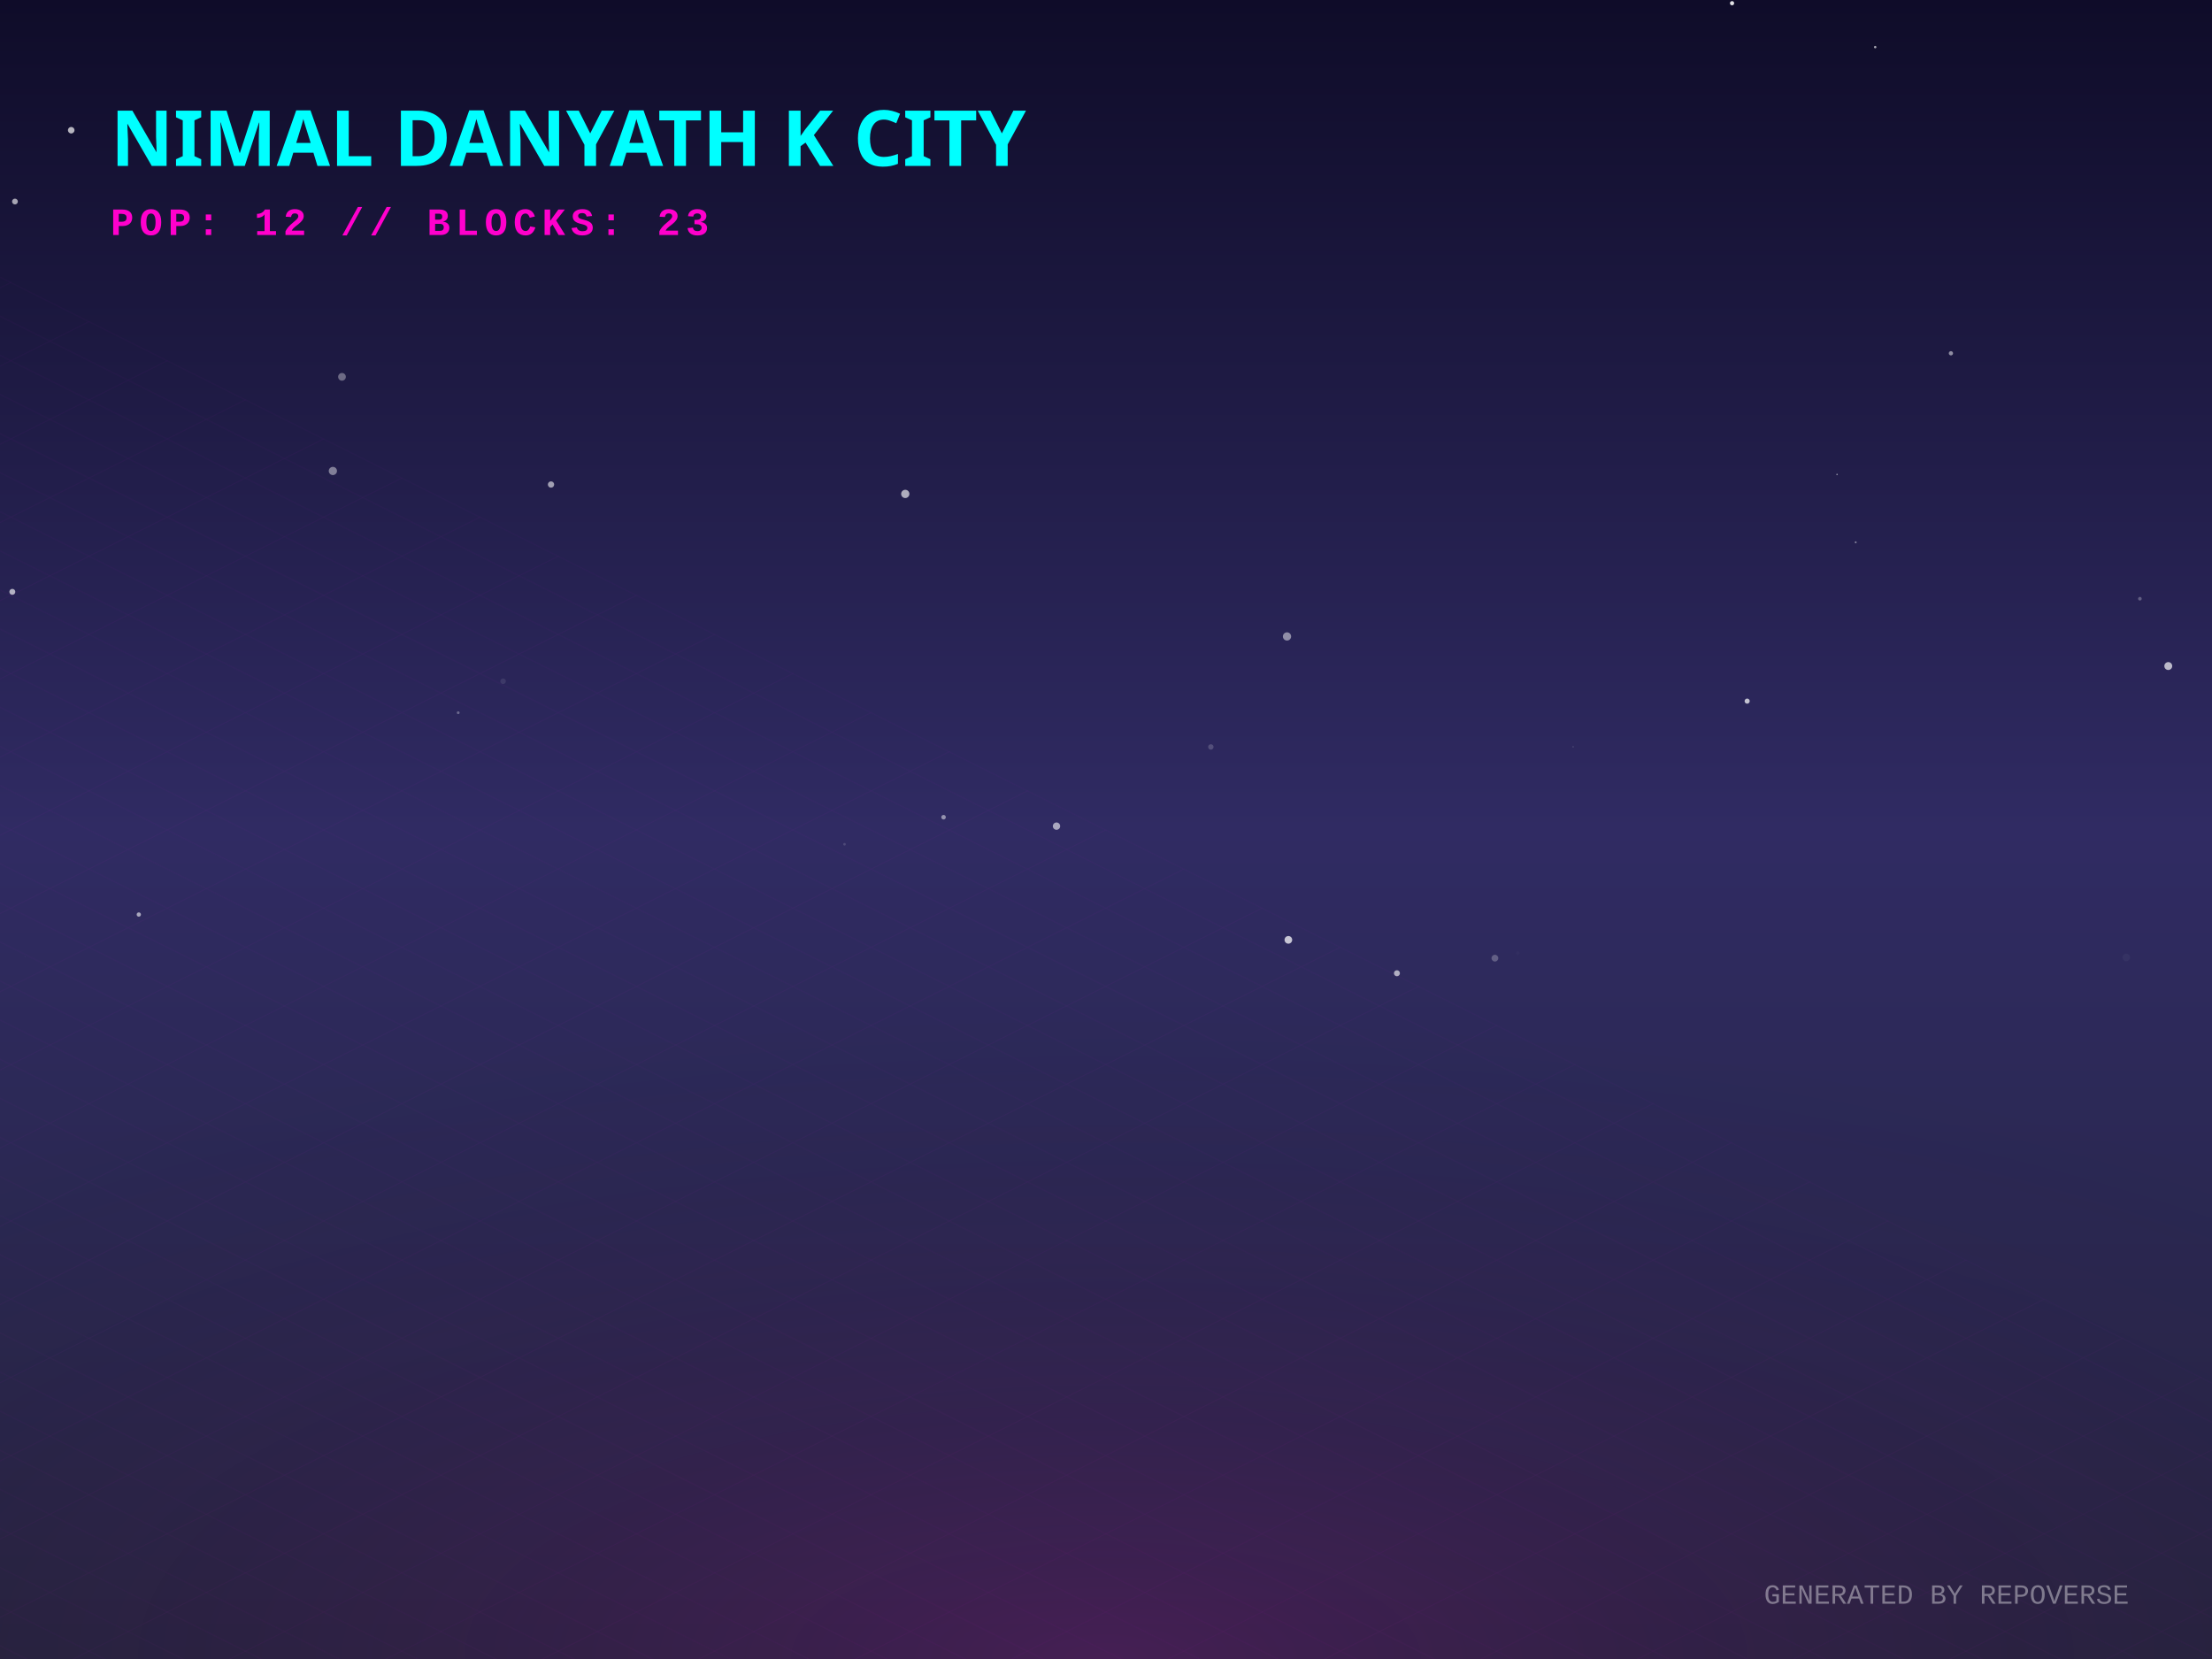
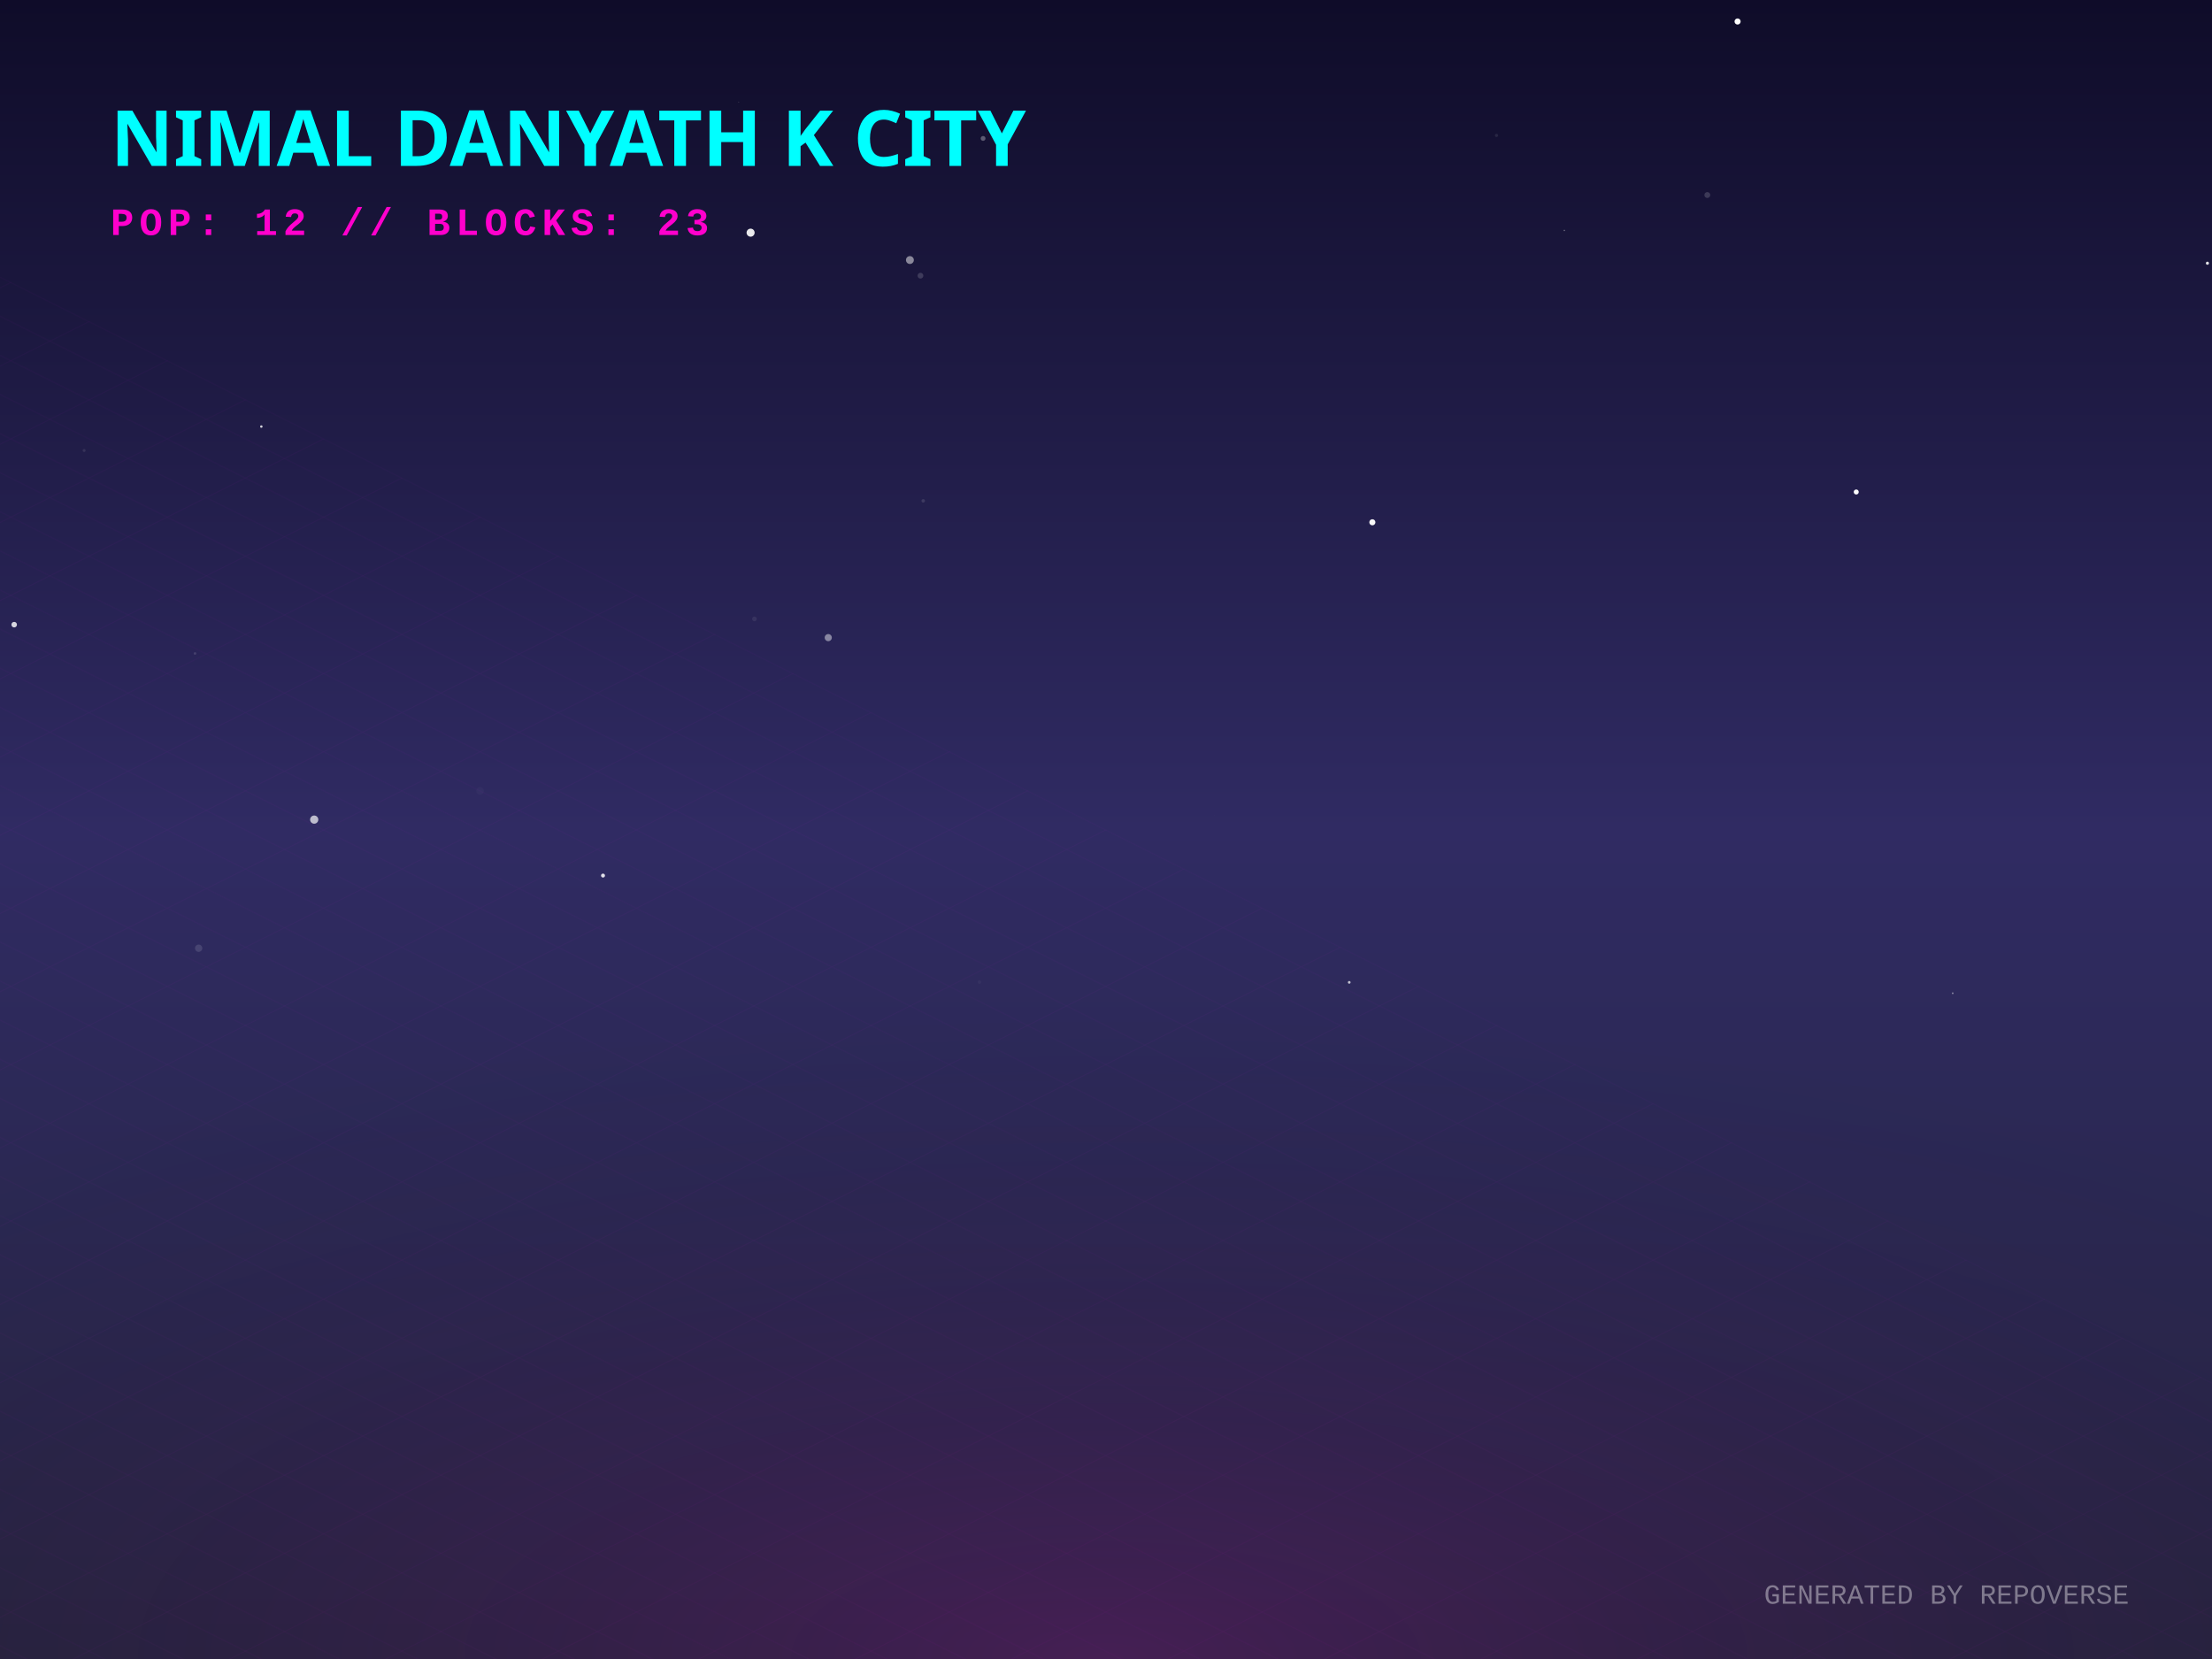
<svg xmlns="http://www.w3.org/2000/svg" width="800" height="600" viewBox="0 0 800 600">
  <defs>
    <linearGradient id="skyGradient" x1="0%" y1="0%" x2="0%" y2="100%">
      <stop offset="0%" stop-color="#0f0c29" />
      <stop offset="50%" stop-color="#302b63" />
      <stop offset="100%" stop-color="#24243e" />
    </linearGradient>
    <pattern id="gridPattern" width="40" height="20" patternUnits="userSpaceOnUse" patternTransform="rotate(0)">
      <path d="M 40 0 L 0 0 0 20" fill="none" stroke="magenta" stroke-width="0.5" opacity="0.2" />
    </pattern>
    <radialGradient id="floorGlow" cx="50%" cy="100%" r="80%">
      <stop offset="0%" stop-color="#ff00cc" stop-opacity="0.15" />
      <stop offset="100%" stop-color="transparent" />
    </radialGradient>
    <linearGradient id="gradLeft-happy" x1="0%" y1="0%" x2="100%" y2="100%">
      <stop offset="0%" stop-color="#FFD700" stop-opacity="0.8" />
      <stop offset="100%" stop-color="#050510" stop-opacity="0.9" />
    </linearGradient>
    <linearGradient id="gradRight-happy" x1="0%" y1="0%" x2="0%" y2="100%">
      <stop offset="0%" stop-color="#FFD700" stop-opacity="0.6" />
      <stop offset="100%" stop-color="#0b0b1a" stop-opacity="0.8" />
    </linearGradient>
    <linearGradient id="gradLeft-focused" x1="0%" y1="0%" x2="100%" y2="100%">
      <stop offset="0%" stop-color="#00FF94" stop-opacity="0.8" />
      <stop offset="100%" stop-color="#050510" stop-opacity="0.9" />
    </linearGradient>
    <linearGradient id="gradRight-focused" x1="0%" y1="0%" x2="0%" y2="100%">
      <stop offset="0%" stop-color="#00FF94" stop-opacity="0.6" />
      <stop offset="100%" stop-color="#0b0b1a" stop-opacity="0.8" />
    </linearGradient>
    <linearGradient id="gradLeft-calm" x1="0%" y1="0%" x2="100%" y2="100%">
      <stop offset="0%" stop-color="#00C2FF" stop-opacity="0.8" />
      <stop offset="100%" stop-color="#050510" stop-opacity="0.9" />
    </linearGradient>
    <linearGradient id="gradRight-calm" x1="0%" y1="0%" x2="0%" y2="100%">
      <stop offset="0%" stop-color="#00C2FF" stop-opacity="0.6" />
      <stop offset="100%" stop-color="#0b0b1a" stop-opacity="0.8" />
    </linearGradient>
    <linearGradient id="gradLeft-stressed" x1="0%" y1="0%" x2="100%" y2="100%">
      <stop offset="0%" stop-color="#FF2A6D" stop-opacity="0.8" />
      <stop offset="100%" stop-color="#050510" stop-opacity="0.9" />
    </linearGradient>
    <linearGradient id="gradRight-stressed" x1="0%" y1="0%" x2="0%" y2="100%">
      <stop offset="0%" stop-color="#FF2A6D" stop-opacity="0.6" />
      <stop offset="100%" stop-color="#0b0b1a" stop-opacity="0.8" />
    </linearGradient>
    <linearGradient id="gradLeft-energetic" x1="0%" y1="0%" x2="100%" y2="100%">
      <stop offset="0%" stop-color="#D300C5" stop-opacity="0.8" />
      <stop offset="100%" stop-color="#050510" stop-opacity="0.9" />
    </linearGradient>
    <linearGradient id="gradRight-energetic" x1="0%" y1="0%" x2="0%" y2="100%">
      <stop offset="0%" stop-color="#D300C5" stop-opacity="0.6" />
      <stop offset="100%" stop-color="#0b0b1a" stop-opacity="0.8" />
    </linearGradient>
  </defs>
  <rect width="100%" height="100%" fill="url(#skyGradient)" />
-   <circle cx="327.404" cy="178.633" r="1.495" fill="white" opacity="0.636" />
-   <circle cx="671.139" cy="196.13" r="0.343" fill="white" opacity="0.444" />
-   <circle cx="120.388" cy="170.332" r="1.487" fill="white" opacity="0.433" />
-   <circle cx="305.42" cy="305.328" r="0.467" fill="white" opacity="0.144" />
-   <circle cx="505.22" cy="351.987" r="1.083" fill="white" opacity="0.622" />
-   <circle cx="465.955" cy="339.909" r="1.385" fill="white" opacity="0.731" />
-   <circle cx="784.189" cy="240.882" r="1.429" fill="white" opacity="0.683" />
-   <circle cx="631.885" cy="253.572" r="0.925" fill="white" opacity="0.718" />
-   <circle cx="773.925" cy="216.536" r="0.658" fill="white" opacity="0.272" />
-   <circle cx="548.969" cy="344.72" r="0.612" fill="white" opacity="0.022" />
-   <circle cx="4.457" cy="214.049" r="1.078" fill="white" opacity="0.646" />
-   <circle cx="341.251" cy="295.556" r="0.822" fill="white" opacity="0.489" />
-   <circle cx="465.465" cy="230.182" r="1.489" fill="white" opacity="0.481" />
-   <circle cx="165.718" cy="257.765" r="0.508" fill="white" opacity="0.308" />
-   <circle cx="540.652" cy="346.529" r="1.225" fill="white" opacity="0.248" />
-   <circle cx="5.409" cy="72.886" r="1.045" fill="white" opacity="0.618" />
-   <circle cx="437.923" cy="270.144" r="0.978" fill="white" opacity="0.18" />
-   <circle cx="199.282" cy="175.235" r="1.142" fill="white" opacity="0.578" />
-   <circle cx="25.756" cy="47.092" r="1.182" fill="white" opacity="0.688" />
-   <circle cx="678.196" cy="17.041" r="0.435" fill="white" opacity="0.636" />
-   <circle cx="664.397" cy="171.595" r="0.282" fill="white" opacity="0.495" />
-   <circle cx="705.577" cy="127.768" r="0.771" fill="white" opacity="0.505" />
-   <circle cx="626.421" cy="1.164" r="0.764" fill="white" opacity="0.873" />
-   <circle cx="50.2" cy="330.755" r="0.778" fill="white" opacity="0.59" />
-   <circle cx="181.944" cy="246.377" r="1.006" fill="white" opacity="0.091" />
-   <circle cx="123.684" cy="136.289" r="1.397" fill="white" opacity="0.351" />
-   <circle cx="768.99" cy="346.282" r="1.364" fill="white" opacity="0.039" />
-   <circle cx="9.095" cy="345.944" r="0.068" fill="white" opacity="0.384" />
-   <circle cx="568.951" cy="270.092" r="0.148" fill="white" opacity="0.519" />
-   <circle cx="382.1" cy="298.782" r="1.326" fill="white" opacity="0.586" />
+   <circle cx="112.573" cy="246.17" r="0.215" fill="white" opacity="0.013" />
+   <circle cx="271.466" cy="84.15" r="1.457" fill="white" opacity="0.906" />
+   <circle cx="267.174" cy="36.88" r="0.109" fill="white" opacity="0.47" />
+   <circle cx="70.526" cy="236.337" r="0.472" fill="white" opacity="0.132" />
+   <circle cx="339.376" cy="43.049" r="0.188" fill="white" opacity="0.712" />
+   <circle cx="5.13" cy="225.916" r="1.003" fill="white" opacity="0.812" />
+   <circle cx="30.426" cy="162.923" r="0.533" fill="white" opacity="0.097" />
+   <circle cx="798.343" cy="95.195" r="0.563" fill="white" opacity="0.873" />
+   <circle cx="732.85" cy="159.371" r="0.039" fill="white" opacity="0.169" />
+   <circle cx="541.231" cy="48.977" r="0.588" fill="white" opacity="0.089" />
+   <circle cx="487.965" cy="355.282" r="0.491" fill="white" opacity="0.715" />
+   <circle cx="355.543" cy="50.065" r="0.874" fill="white" opacity="0.31" />
+   <circle cx="94.519" cy="154.273" r="0.442" fill="white" opacity="0.807" />
+   <circle cx="173.611" cy="286.019" r="1.382" fill="white" opacity="0.025" />
+   <circle cx="299.55" cy="230.607" r="1.291" fill="white" opacity="0.449" />
+   <circle cx="706.228" cy="359.219" r="0.31" fill="white" opacity="0.436" />
+   <circle cx="71.845" cy="342.939" r="1.321" fill="white" opacity="0.123" />
+   <circle cx="354.233" cy="355.178" r="0.616" fill="white" opacity="0.038" />
+   <circle cx="628.421" cy="7.774" r="1.106" fill="white" opacity="0.994" />
+   <circle cx="113.635" cy="296.423" r="1.483" fill="white" opacity="0.683" />
+   <circle cx="272.861" cy="223.834" r="0.842" fill="white" opacity="0.072" />
+   <circle cx="332.896" cy="99.708" r="1.044" fill="white" opacity="0.159" />
+   <circle cx="671.332" cy="177.937" r="0.909" fill="white" opacity="0.987" />
+   <circle cx="617.475" cy="70.531" r="1.065" fill="white" opacity="0.161" />
+   <circle cx="329.077" cy="94.045" r="1.426" fill="white" opacity="0.487" />
+   <circle cx="565.77" cy="83.344" r="0.256" fill="white" opacity="0.386" />
+   <circle cx="218.085" cy="316.659" r="0.714" fill="white" opacity="0.859" />
+   <circle cx="496.333" cy="188.893" r="1.104" fill="white" opacity="0.968" />
+   <circle cx="333.901" cy="181.134" r="0.631" fill="white" opacity="0.118" />
+   <circle cx="439.125" cy="294.861" r="0.04" fill="white" opacity="0.282" />
  <g transform="translate(0, 300) scale(1, 0.5)">
    <rect x="-800" y="0" width="2400" height="1200" fill="url(#gridPattern)" opacity="0.3" transform="rotate(45, 400, 0)" />
  </g>
  <rect x="0" y="300" width="800" height="300" fill="url(#floorGlow)" />
  <g transform="translate(40, 60)">
    <text fill="cyan" font-family="Verdana, sans-serif" font-size="28" font-weight="900" style="text-shadow: 0 0 10px cyan;">NIMAL DANYATH K CITY</text>
    <text y="25" fill="#ff00cc" font-family="Courier New, monospace" font-size="14" font-weight="bold" letter-spacing="2">POP: 12 // BLOCKS: 23</text>
  </g>
  <g transform="translate(0, 50)">
    <a href="https://github.com/nimaldanyathk/repo-verse" target="_blank">
      <g class="building" opacity="0">
        <animate attributeName="opacity" values="0;1" dur="0.8s" begin="0s" fill="freeze" />
-         <ellipse cx="400" cy="291.453" rx="18.36" ry="9.792" fill="black" opacity="0.4" blur="2" />
-         <path d="M 387.76 255.133 l 0 36.32 l 12.24 6.12 l 0 -36.32 z" fill="url(#gradLeft-focused)" stroke="none" />
-         <path d="M 412.24 255.133 l 0 36.32 l -12.24 6.12 l 0 -36.32 z" fill="url(#gradRight-focused)" stroke="none" />
-         <path d="M 400 249.013 l 12.24 6.12 l -12.24 6.12 l -12.24 -6.12 z" fill="#E0FFF1" fill-opacity="0.9" stroke="none" />
-         <path d="M 387.76 255.133 l 0 36.32 l 12.24 6.12 l 0 -36.32 z" fill="none" stroke="#00FF94" stroke-width="0.5" opacity="0.5" />
-         <path d="M 412.24 255.133 l 0 36.32 l -12.24 6.12 l 0 -36.32 z" fill="none" stroke="#00FF94" stroke-width="0.5" opacity="0.5" />
+         <ellipse cx="400" cy="291.573" rx="18.72" ry="9.984" fill="black" opacity="0.4" blur="2" />
+         <path d="M 387.52 254.933 l 0 36.64 l 12.48 6.24 l 0 -36.64 z" fill="url(#gradLeft-focused)" stroke="none" />
+         <path d="M 412.48 254.933 l 0 36.64 l -12.48 6.24 l 0 -36.64 z" fill="url(#gradRight-focused)" stroke="none" />
+         <path d="M 400 248.693 l 12.48 6.24 l -12.48 6.24 l -12.48 -6.24 z" fill="#E0FFF1" fill-opacity="0.9" stroke="none" />
+         <path d="M 387.52 254.933 l 0 36.64 l 12.48 6.24 l 0 -36.64 z" fill="none" stroke="#00FF94" stroke-width="0.5" opacity="0.5" />
+         <path d="M 412.48 254.933 l 0 36.64 l -12.48 6.24 l 0 -36.64 z" fill="none" stroke="#00FF94" stroke-width="0.5" opacity="0.5" />
      </g>
    </a>
    <a href="https://github.com/nimaldanyathk/Semicolon-Embedded-C-Project" target="_blank">
      <g class="building" opacity="0">
        <animate attributeName="opacity" values="0;1" dur="0.8s" begin="0.05s" fill="freeze" />
        <ellipse cx="424" cy="302.913" rx="16.74" ry="8.928" fill="black" opacity="0.4" blur="2" />
        <path d="M 412.84 268.033 l 0 34.88 l 11.16 5.58 l 0 -34.88 z" fill="url(#gradLeft-focused)" stroke="none" />
        <path d="M 435.16 268.033 l 0 34.88 l -11.16 5.58 l 0 -34.88 z" fill="url(#gradRight-focused)" stroke="none" />
        <path d="M 424 262.453 l 11.16 5.58 l -11.16 5.58 l -11.16 -5.58 z" fill="#E0FFF1" fill-opacity="0.9" stroke="none" />
        <path d="M 412.84 268.033 l 0 34.88 l 11.16 5.58 l 0 -34.88 z" fill="none" stroke="#00FF94" stroke-width="0.5" opacity="0.5" />
        <path d="M 435.16 268.033 l 0 34.88 l -11.16 5.58 l 0 -34.88 z" fill="none" stroke="#00FF94" stroke-width="0.5" opacity="0.5" />
      </g>
    </a>
    <a href="https://github.com/nimaldanyathk/Discrete_Mathematics_Algorithms" target="_blank">
      <g class="building" opacity="0">
        <animate attributeName="opacity" values="0;1" dur="0.8s" begin="0.1s" fill="freeze" />
        <ellipse cx="376" cy="301.136" rx="11.408" ry="6.084" fill="black" opacity="0.4" blur="2" />
        <path d="M 368.395 281.136 l 0 20 l 7.605 3.803 l 0 -20 z" fill="url(#gradLeft-calm)" stroke="none" />
        <path d="M 383.605 281.136 l 0 20 l -7.605 3.803 l 0 -20 z" fill="url(#gradRight-calm)" stroke="none" />
        <path d="M 376 277.333 l 7.605 3.803 l -7.605 3.803 l -7.605 -3.803 z" fill="#D1F4FF" fill-opacity="0.9" stroke="none" />
        <path d="M 368.395 281.136 l 0 20 l 7.605 3.803 l 0 -20 z" fill="none" stroke="#00C2FF" stroke-width="0.5" opacity="0.5" />
        <path d="M 383.605 281.136 l 0 20 l -7.605 3.803 l 0 -20 z" fill="none" stroke="#00C2FF" stroke-width="0.5" opacity="0.5" />
      </g>
    </a>
    <a href="https://github.com/nimaldanyathk/sparkd" target="_blank">
      <g class="building" opacity="0">
        <animate attributeName="opacity" values="0;1" dur="0.8s" begin="0.15s" fill="freeze" />
        <ellipse cx="448" cy="316.833" rx="22.5" ry="12" fill="black" opacity="0.4" blur="2" />
        <path d="M 433 254.893 l 0 61.94 l 15 7.5 l 0 -61.94 z" fill="url(#gradLeft-calm)" stroke="none" />
        <path d="M 463 254.893 l 0 61.94 l -15 7.5 l 0 -61.94 z" fill="url(#gradRight-calm)" stroke="none" />
        <path d="M 448 247.393 l 15 7.5 l -15 7.5 l -15 -7.5 z" fill="#D1F4FF" fill-opacity="0.9" stroke="none" />
        <path d="M 433 254.893 l 0 61.94 l 15 7.5 l 0 -61.94 z" fill="none" stroke="#00C2FF" stroke-width="0.5" opacity="0.5" />
        <path d="M 463 254.893 l 0 61.94 l -15 7.5 l 0 -61.94 z" fill="none" stroke="#00C2FF" stroke-width="0.5" opacity="0.5" />
        <path d="M 452 301.333 l 7 4" stroke="#D1F4FF" stroke-width="2" stroke-opacity="0.6" />
        <path d="M 437 303.333 l 7 -4" stroke="#D1F4FF" stroke-width="2" stroke-opacity="0.4" />
        <path d="M 452 291.333 l 7 4" stroke="#D1F4FF" stroke-width="2" stroke-opacity="0.6" />
        <path d="M 437 293.333 l 7 -4" stroke="#D1F4FF" stroke-width="2" stroke-opacity="0.4" />
        <path d="M 452 281.333 l 7 4" stroke="#D1F4FF" stroke-width="2" stroke-opacity="0.6" />
+         <path d="M 437 283.333 l 7 -4" stroke="#D1F4FF" stroke-width="2" stroke-opacity="0.4" />
        <path d="M 452 271.333 l 7 4" stroke="#D1F4FF" stroke-width="2" stroke-opacity="0.6" />
        <path d="M 437 273.333 l 7 -4" stroke="#D1F4FF" stroke-width="2" stroke-opacity="0.4" />
+         <path d="M 452 261.333 l 7 4" stroke="#D1F4FF" stroke-width="2" stroke-opacity="0.6" />
+         <path d="M 437 263.333 l 7 -4" stroke="#D1F4FF" stroke-width="2" stroke-opacity="0.4" />
      </g>
    </a>
    <a href="https://github.com/nimaldanyathk/Linear_Algebra_Matlab" target="_blank">
      <g class="building" opacity="0">
        <animate attributeName="opacity" values="0;1" dur="0.8s" begin="0.2s" fill="freeze" />
        <ellipse cx="400" cy="316.833" rx="22.5" ry="12" fill="black" opacity="0.4" blur="2" />
        <path d="M 385 150.113 l 0 166.72 l 15 7.5 l 0 -166.72 z" fill="url(#gradLeft-stressed)" stroke="none" />
        <path d="M 415 150.113 l 0 166.72 l -15 7.5 l 0 -166.72 z" fill="url(#gradRight-stressed)" stroke="none" />
        <path d="M 400 142.613 l 15 7.5 l -15 7.5 l -15 -7.5 z" fill="#FFD1E0" fill-opacity="0.9" stroke="none" />
        <path d="M 385 150.113 l 0 166.72 l 15 7.5 l 0 -166.72 z" fill="none" stroke="#FF2A6D" stroke-width="0.5" opacity="0.5" />
        <path d="M 415 150.113 l 0 166.72 l -15 7.5 l 0 -166.72 z" fill="none" stroke="#FF2A6D" stroke-width="0.5" opacity="0.5" />
-         <path d="M 404 301.333 l 7 4" stroke="#FFD1E0" stroke-width="2" stroke-opacity="0.6" />
-         <path d="M 389 303.333 l 7 -4" stroke="#FFD1E0" stroke-width="2" stroke-opacity="0.4" />
        <path d="M 404 291.333 l 7 4" stroke="#FFD1E0" stroke-width="2" stroke-opacity="0.6" />
-         <path d="M 389 293.333 l 7 -4" stroke="#FFD1E0" stroke-width="2" stroke-opacity="0.4" />
-         <path d="M 404 281.333 l 7 4" stroke="#FFD1E0" stroke-width="2" stroke-opacity="0.6" />
+         <path d="M 389 283.333 l 7 -4" stroke="#FFD1E0" stroke-width="2" stroke-opacity="0.4" />
+         <path d="M 404 271.333 l 7 4" stroke="#FFD1E0" stroke-width="2" stroke-opacity="0.6" />
        <path d="M 389 273.333 l 7 -4" stroke="#FFD1E0" stroke-width="2" stroke-opacity="0.4" />
        <path d="M 404 261.333 l 7 4" stroke="#FFD1E0" stroke-width="2" stroke-opacity="0.6" />
        <path d="M 389 263.333 l 7 -4" stroke="#FFD1E0" stroke-width="2" stroke-opacity="0.4" />
        <path d="M 404 251.333 l 7 4" stroke="#FFD1E0" stroke-width="2" stroke-opacity="0.6" />
-         <path d="M 389 253.333 l 7 -4" stroke="#FFD1E0" stroke-width="2" stroke-opacity="0.4" />
        <path d="M 404 241.333 l 7 4" stroke="#FFD1E0" stroke-width="2" stroke-opacity="0.6" />
        <path d="M 389 243.333 l 7 -4" stroke="#FFD1E0" stroke-width="2" stroke-opacity="0.4" />
-         <path d="M 404 231.333 l 7 4" stroke="#FFD1E0" stroke-width="2" stroke-opacity="0.6" />
        <path d="M 389 233.333 l 7 -4" stroke="#FFD1E0" stroke-width="2" stroke-opacity="0.4" />
+         <path d="M 404 221.333 l 7 4" stroke="#FFD1E0" stroke-width="2" stroke-opacity="0.6" />
+         <path d="M 389 223.333 l 7 -4" stroke="#FFD1E0" stroke-width="2" stroke-opacity="0.4" />
        <path d="M 404 211.333 l 7 4" stroke="#FFD1E0" stroke-width="2" stroke-opacity="0.6" />
        <path d="M 389 213.333 l 7 -4" stroke="#FFD1E0" stroke-width="2" stroke-opacity="0.4" />
        <path d="M 404 201.333 l 7 4" stroke="#FFD1E0" stroke-width="2" stroke-opacity="0.6" />
        <path d="M 389 203.333 l 7 -4" stroke="#FFD1E0" stroke-width="2" stroke-opacity="0.4" />
-         <path d="M 404 191.333 l 7 4" stroke="#FFD1E0" stroke-width="2" stroke-opacity="0.6" />
        <path d="M 389 193.333 l 7 -4" stroke="#FFD1E0" stroke-width="2" stroke-opacity="0.4" />
-         <path d="M 389 183.333 l 7 -4" stroke="#FFD1E0" stroke-width="2" stroke-opacity="0.4" />
+         <path d="M 404 181.333 l 7 4" stroke="#FFD1E0" stroke-width="2" stroke-opacity="0.6" />
        <path d="M 404 171.333 l 7 4" stroke="#FFD1E0" stroke-width="2" stroke-opacity="0.6" />
        <path d="M 389 173.333 l 7 -4" stroke="#FFD1E0" stroke-width="2" stroke-opacity="0.4" />
-         <path d="M 404 161.333 l 7 4" stroke="#FFD1E0" stroke-width="2" stroke-opacity="0.6" />
        <path d="M 389 163.333 l 7 -4" stroke="#FFD1E0" stroke-width="2" stroke-opacity="0.4" />
      </g>
    </a>
    <a href="https://github.com/nimaldanyathk/react-bits" target="_blank">
      <g class="building" opacity="0">
        <animate attributeName="opacity" values="0;1" dur="0.8s" begin="0.25s" fill="freeze" />
        <ellipse cx="352" cy="316.833" rx="22.5" ry="12" fill="black" opacity="0.4" blur="2" />
        <path d="M 337 111.833 l 0 205 l 15 7.5 l 0 -205 z" fill="url(#gradLeft-stressed)" stroke="none" />
        <path d="M 367 111.833 l 0 205 l -15 7.5 l 0 -205 z" fill="url(#gradRight-stressed)" stroke="none" />
        <path d="M 352 104.333 l 15 7.5 l -15 7.5 l -15 -7.5 z" fill="#FFD1E0" fill-opacity="0.9" stroke="none" />
        <path d="M 337 111.833 l 0 205 l 15 7.5 l 0 -205 z" fill="none" stroke="#FF2A6D" stroke-width="0.5" opacity="0.5" />
        <path d="M 367 111.833 l 0 205 l -15 7.5 l 0 -205 z" fill="none" stroke="#FF2A6D" stroke-width="0.5" opacity="0.5" />
-         <path d="M 356 301.333 l 7 4" stroke="#FFD1E0" stroke-width="2" stroke-opacity="0.6" />
        <path d="M 341 303.333 l 7 -4" stroke="#FFD1E0" stroke-width="2" stroke-opacity="0.4" />
-         <path d="M 356 291.333 l 7 4" stroke="#FFD1E0" stroke-width="2" stroke-opacity="0.6" />
-         <path d="M 341 293.333 l 7 -4" stroke="#FFD1E0" stroke-width="2" stroke-opacity="0.4" />
        <path d="M 356 281.333 l 7 4" stroke="#FFD1E0" stroke-width="2" stroke-opacity="0.6" />
+         <path d="M 341 283.333 l 7 -4" stroke="#FFD1E0" stroke-width="2" stroke-opacity="0.4" />
        <path d="M 356 271.333 l 7 4" stroke="#FFD1E0" stroke-width="2" stroke-opacity="0.6" />
        <path d="M 341 273.333 l 7 -4" stroke="#FFD1E0" stroke-width="2" stroke-opacity="0.4" />
+         <path d="M 356 261.333 l 7 4" stroke="#FFD1E0" stroke-width="2" stroke-opacity="0.6" />
        <path d="M 341 263.333 l 7 -4" stroke="#FFD1E0" stroke-width="2" stroke-opacity="0.4" />
        <path d="M 356 251.333 l 7 4" stroke="#FFD1E0" stroke-width="2" stroke-opacity="0.6" />
        <path d="M 341 253.333 l 7 -4" stroke="#FFD1E0" stroke-width="2" stroke-opacity="0.4" />
-         <path d="M 356 241.333 l 7 4" stroke="#FFD1E0" stroke-width="2" stroke-opacity="0.6" />
        <path d="M 341 243.333 l 7 -4" stroke="#FFD1E0" stroke-width="2" stroke-opacity="0.4" />
        <path d="M 356 231.333 l 7 4" stroke="#FFD1E0" stroke-width="2" stroke-opacity="0.6" />
        <path d="M 341 233.333 l 7 -4" stroke="#FFD1E0" stroke-width="2" stroke-opacity="0.4" />
        <path d="M 356 221.333 l 7 4" stroke="#FFD1E0" stroke-width="2" stroke-opacity="0.6" />
        <path d="M 341 223.333 l 7 -4" stroke="#FFD1E0" stroke-width="2" stroke-opacity="0.4" />
        <path d="M 356 211.333 l 7 4" stroke="#FFD1E0" stroke-width="2" stroke-opacity="0.6" />
        <path d="M 341 213.333 l 7 -4" stroke="#FFD1E0" stroke-width="2" stroke-opacity="0.4" />
-         <path d="M 356 201.333 l 7 4" stroke="#FFD1E0" stroke-width="2" stroke-opacity="0.6" />
        <path d="M 341 203.333 l 7 -4" stroke="#FFD1E0" stroke-width="2" stroke-opacity="0.4" />
        <path d="M 356 191.333 l 7 4" stroke="#FFD1E0" stroke-width="2" stroke-opacity="0.6" />
        <path d="M 341 193.333 l 7 -4" stroke="#FFD1E0" stroke-width="2" stroke-opacity="0.4" />
        <path d="M 356 181.333 l 7 4" stroke="#FFD1E0" stroke-width="2" stroke-opacity="0.6" />
        <path d="M 341 183.333 l 7 -4" stroke="#FFD1E0" stroke-width="2" stroke-opacity="0.4" />
        <path d="M 356 171.333 l 7 4" stroke="#FFD1E0" stroke-width="2" stroke-opacity="0.6" />
-         <path d="M 341 173.333 l 7 -4" stroke="#FFD1E0" stroke-width="2" stroke-opacity="0.4" />
        <path d="M 341 163.333 l 7 -4" stroke="#FFD1E0" stroke-width="2" stroke-opacity="0.4" />
        <path d="M 341 153.333 l 7 -4" stroke="#FFD1E0" stroke-width="2" stroke-opacity="0.4" />
        <path d="M 356 141.333 l 7 4" stroke="#FFD1E0" stroke-width="2" stroke-opacity="0.6" />
-         <path d="M 341 133.333 l 7 -4" stroke="#FFD1E0" stroke-width="2" stroke-opacity="0.4" />
        <path d="M 356 121.333 l 7 4" stroke="#FFD1E0" stroke-width="2" stroke-opacity="0.6" />
      </g>
    </a>
    <a href="https://github.com/nimaldanyathk/TheInspirationalBoat" target="_blank">
      <g class="building" opacity="0">
        <animate attributeName="opacity" values="0;1" dur="0.8s" begin="0.3s" fill="freeze" />
        <ellipse cx="472" cy="328.833" rx="22.5" ry="12" fill="black" opacity="0.4" blur="2" />
        <path d="M 457 118.833 l 0 210 l 15 7.5 l 0 -210 z" fill="url(#gradLeft-energetic)" stroke="none" />
        <path d="M 487 118.833 l 0 210 l -15 7.5 l 0 -210 z" fill="url(#gradRight-energetic)" stroke="none" />
        <path d="M 472 111.333 l 15 7.5 l -15 7.5 l -15 -7.5 z" fill="#FAD7FA" fill-opacity="0.9" stroke="none" />
        <path d="M 457 118.833 l 0 210 l 15 7.5 l 0 -210 z" fill="none" stroke="#D300C5" stroke-width="0.5" opacity="0.5" />
        <path d="M 487 118.833 l 0 210 l -15 7.5 l 0 -210 z" fill="none" stroke="#D300C5" stroke-width="0.5" opacity="0.5" />
        <path d="M 476 313.333 l 7 4" stroke="#FAD7FA" stroke-width="2" stroke-opacity="0.6" />
+         <path d="M 461 315.333 l 7 -4" stroke="#FAD7FA" stroke-width="2" stroke-opacity="0.4" />
        <path d="M 476 303.333 l 7 4" stroke="#FAD7FA" stroke-width="2" stroke-opacity="0.6" />
        <path d="M 461 305.333 l 7 -4" stroke="#FAD7FA" stroke-width="2" stroke-opacity="0.4" />
        <path d="M 476 293.333 l 7 4" stroke="#FAD7FA" stroke-width="2" stroke-opacity="0.6" />
        <path d="M 476 283.333 l 7 4" stroke="#FAD7FA" stroke-width="2" stroke-opacity="0.6" />
-         <path d="M 461 285.333 l 7 -4" stroke="#FAD7FA" stroke-width="2" stroke-opacity="0.4" />
-         <path d="M 476 273.333 l 7 4" stroke="#FAD7FA" stroke-width="2" stroke-opacity="0.6" />
-         <path d="M 461 275.333 l 7 -4" stroke="#FAD7FA" stroke-width="2" stroke-opacity="0.4" />
        <path d="M 476 263.333 l 7 4" stroke="#FAD7FA" stroke-width="2" stroke-opacity="0.6" />
        <path d="M 461 265.333 l 7 -4" stroke="#FAD7FA" stroke-width="2" stroke-opacity="0.4" />
-         <path d="M 461 255.333 l 7 -4" stroke="#FAD7FA" stroke-width="2" stroke-opacity="0.4" />
-         <path d="M 461 245.333 l 7 -4" stroke="#FAD7FA" stroke-width="2" stroke-opacity="0.4" />
-         <path d="M 461 235.333 l 7 -4" stroke="#FAD7FA" stroke-width="2" stroke-opacity="0.4" />
-         <path d="M 476 223.333 l 7 4" stroke="#FAD7FA" stroke-width="2" stroke-opacity="0.6" />
-         <path d="M 461 225.333 l 7 -4" stroke="#FAD7FA" stroke-width="2" stroke-opacity="0.4" />
+         <path d="M 476 253.333 l 7 4" stroke="#FAD7FA" stroke-width="2" stroke-opacity="0.6" />
+         <path d="M 476 243.333 l 7 4" stroke="#FAD7FA" stroke-width="2" stroke-opacity="0.6" />
+         <path d="M 476 233.333 l 7 4" stroke="#FAD7FA" stroke-width="2" stroke-opacity="0.6" />
        <path d="M 476 213.333 l 7 4" stroke="#FAD7FA" stroke-width="2" stroke-opacity="0.6" />
-         <path d="M 476 203.333 l 7 4" stroke="#FAD7FA" stroke-width="2" stroke-opacity="0.6" />
+         <path d="M 461 215.333 l 7 -4" stroke="#FAD7FA" stroke-width="2" stroke-opacity="0.4" />
        <path d="M 461 205.333 l 7 -4" stroke="#FAD7FA" stroke-width="2" stroke-opacity="0.4" />
        <path d="M 476 193.333 l 7 4" stroke="#FAD7FA" stroke-width="2" stroke-opacity="0.6" />
+         <path d="M 461 195.333 l 7 -4" stroke="#FAD7FA" stroke-width="2" stroke-opacity="0.4" />
        <path d="M 476 183.333 l 7 4" stroke="#FAD7FA" stroke-width="2" stroke-opacity="0.6" />
        <path d="M 461 185.333 l 7 -4" stroke="#FAD7FA" stroke-width="2" stroke-opacity="0.4" />
        <path d="M 476 173.333 l 7 4" stroke="#FAD7FA" stroke-width="2" stroke-opacity="0.6" />
-         <path d="M 461 175.333 l 7 -4" stroke="#FAD7FA" stroke-width="2" stroke-opacity="0.4" />
-         <path d="M 476 163.333 l 7 4" stroke="#FAD7FA" stroke-width="2" stroke-opacity="0.6" />
        <path d="M 476 153.333 l 7 4" stroke="#FAD7FA" stroke-width="2" stroke-opacity="0.6" />
-         <path d="M 461 155.333 l 7 -4" stroke="#FAD7FA" stroke-width="2" stroke-opacity="0.4" />
        <path d="M 476 143.333 l 7 4" stroke="#FAD7FA" stroke-width="2" stroke-opacity="0.6" />
        <path d="M 461 145.333 l 7 -4" stroke="#FAD7FA" stroke-width="2" stroke-opacity="0.4" />
        <path d="M 476 133.333 l 7 4" stroke="#FAD7FA" stroke-width="2" stroke-opacity="0.6" />
        <path d="M 461 135.333 l 7 -4" stroke="#FAD7FA" stroke-width="2" stroke-opacity="0.4" />
+         <path d="M 461 125.333 l 7 -4" stroke="#FAD7FA" stroke-width="2" stroke-opacity="0.4" />
      </g>
    </a>
    <a href="https://github.com/nimaldanyathk/nimaldanyathk" target="_blank">
      <g class="building" opacity="0">
        <animate attributeName="opacity" values="0;1" dur="0.8s" begin="0.35s" fill="freeze" />
        <ellipse cx="424" cy="328.833" rx="22.5" ry="12" fill="black" opacity="0.4" blur="2" />
-         <path d="M 409 185.893 l 0 142.94 l 15 7.5 l 0 -142.94 z" fill="url(#gradLeft-stressed)" stroke="none" />
-         <path d="M 439 185.893 l 0 142.94 l -15 7.5 l 0 -142.94 z" fill="url(#gradRight-stressed)" stroke="none" />
-         <path d="M 424 178.393 l 15 7.5 l -15 7.5 l -15 -7.5 z" fill="#FFD1E0" fill-opacity="0.9" stroke="none" />
-         <path d="M 409 185.893 l 0 142.94 l 15 7.5 l 0 -142.94 z" fill="none" stroke="#FF2A6D" stroke-width="0.5" opacity="0.5" />
-         <path d="M 439 185.893 l 0 142.94 l -15 7.5 l 0 -142.94 z" fill="none" stroke="#FF2A6D" stroke-width="0.5" opacity="0.5" />
+         <path d="M 409 184.633 l 0 144.2 l 15 7.5 l 0 -144.2 z" fill="url(#gradLeft-stressed)" stroke="none" />
+         <path d="M 439 184.633 l 0 144.2 l -15 7.5 l 0 -144.2 z" fill="url(#gradRight-stressed)" stroke="none" />
+         <path d="M 424 177.133 l 15 7.5 l -15 7.5 l -15 -7.5 z" fill="#FFD1E0" fill-opacity="0.9" stroke="none" />
+         <path d="M 409 184.633 l 0 144.2 l 15 7.5 l 0 -144.2 z" fill="none" stroke="#FF2A6D" stroke-width="0.5" opacity="0.5" />
+         <path d="M 439 184.633 l 0 144.2 l -15 7.5 l 0 -144.2 z" fill="none" stroke="#FF2A6D" stroke-width="0.5" opacity="0.5" />
        <path d="M 428 313.333 l 7 4" stroke="#FFD1E0" stroke-width="2" stroke-opacity="0.6" />
-         <path d="M 413 315.333 l 7 -4" stroke="#FFD1E0" stroke-width="2" stroke-opacity="0.4" />
        <path d="M 428 303.333 l 7 4" stroke="#FFD1E0" stroke-width="2" stroke-opacity="0.6" />
        <path d="M 413 305.333 l 7 -4" stroke="#FFD1E0" stroke-width="2" stroke-opacity="0.4" />
+         <path d="M 428 293.333 l 7 4" stroke="#FFD1E0" stroke-width="2" stroke-opacity="0.6" />
        <path d="M 413 295.333 l 7 -4" stroke="#FFD1E0" stroke-width="2" stroke-opacity="0.4" />
        <path d="M 428 283.333 l 7 4" stroke="#FFD1E0" stroke-width="2" stroke-opacity="0.6" />
        <path d="M 413 285.333 l 7 -4" stroke="#FFD1E0" stroke-width="2" stroke-opacity="0.4" />
-         <path d="M 428 273.333 l 7 4" stroke="#FFD1E0" stroke-width="2" stroke-opacity="0.6" />
-         <path d="M 428 263.333 l 7 4" stroke="#FFD1E0" stroke-width="2" stroke-opacity="0.6" />
+         <path d="M 413 265.333 l 7 -4" stroke="#FFD1E0" stroke-width="2" stroke-opacity="0.4" />
        <path d="M 428 253.333 l 7 4" stroke="#FFD1E0" stroke-width="2" stroke-opacity="0.6" />
        <path d="M 413 255.333 l 7 -4" stroke="#FFD1E0" stroke-width="2" stroke-opacity="0.4" />
        <path d="M 428 243.333 l 7 4" stroke="#FFD1E0" stroke-width="2" stroke-opacity="0.6" />
        <path d="M 413 245.333 l 7 -4" stroke="#FFD1E0" stroke-width="2" stroke-opacity="0.4" />
+         <path d="M 428 233.333 l 7 4" stroke="#FFD1E0" stroke-width="2" stroke-opacity="0.6" />
+         <path d="M 428 223.333 l 7 4" stroke="#FFD1E0" stroke-width="2" stroke-opacity="0.6" />
+         <path d="M 413 225.333 l 7 -4" stroke="#FFD1E0" stroke-width="2" stroke-opacity="0.4" />
        <path d="M 428 213.333 l 7 4" stroke="#FFD1E0" stroke-width="2" stroke-opacity="0.6" />
        <path d="M 413 215.333 l 7 -4" stroke="#FFD1E0" stroke-width="2" stroke-opacity="0.4" />
+         <path d="M 428 203.333 l 7 4" stroke="#FFD1E0" stroke-width="2" stroke-opacity="0.6" />
        <path d="M 413 205.333 l 7 -4" stroke="#FFD1E0" stroke-width="2" stroke-opacity="0.4" />
        <path d="M 428 193.333 l 7 4" stroke="#FFD1E0" stroke-width="2" stroke-opacity="0.6" />
        <path d="M 413 195.333 l 7 -4" stroke="#FFD1E0" stroke-width="2" stroke-opacity="0.4" />
      </g>
    </a>
    <a href="https://github.com/nimaldanyathk/brAIn" target="_blank">
      <g class="building" opacity="0">
        <animate attributeName="opacity" values="0;1" dur="0.8s" begin="0.4s" fill="freeze" />
        <ellipse cx="376" cy="328.833" rx="22.5" ry="12" fill="black" opacity="0.4" blur="2" />
        <path d="M 361 308.833 l 0 20 l 15 7.5 l 0 -20 z" fill="url(#gradLeft-focused)" stroke="none" />
        <path d="M 391 308.833 l 0 20 l -15 7.5 l 0 -20 z" fill="url(#gradRight-focused)" stroke="none" />
        <path d="M 376 301.333 l 15 7.5 l -15 7.5 l -15 -7.5 z" fill="#E0FFF1" fill-opacity="0.9" stroke="none" />
        <path d="M 361 308.833 l 0 20 l 15 7.5 l 0 -20 z" fill="none" stroke="#00FF94" stroke-width="0.5" opacity="0.5" />
        <path d="M 391 308.833 l 0 20 l -15 7.5 l 0 -20 z" fill="none" stroke="#00FF94" stroke-width="0.5" opacity="0.5" />
      </g>
    </a>
    <a href="https://github.com/nimaldanyathk/E-HealthCare-Management-System" target="_blank">
      <g class="building" opacity="0">
        <animate attributeName="opacity" values="0;1" dur="0.8s" begin="0.45s" fill="freeze" />
        <ellipse cx="448" cy="340.833" rx="22.5" ry="12" fill="black" opacity="0.4" blur="2" />
        <path d="M 433 301.553 l 0 39.28 l 15 7.5 l 0 -39.28 z" fill="url(#gradLeft-energetic)" stroke="none" />
        <path d="M 463 301.553 l 0 39.28 l -15 7.5 l 0 -39.28 z" fill="url(#gradRight-energetic)" stroke="none" />
        <path d="M 448 294.053 l 15 7.5 l -15 7.5 l -15 -7.5 z" fill="#FAD7FA" fill-opacity="0.9" stroke="none" />
        <path d="M 433 301.553 l 0 39.28 l 15 7.5 l 0 -39.28 z" fill="none" stroke="#D300C5" stroke-width="0.5" opacity="0.5" />
        <path d="M 463 301.553 l 0 39.28 l -15 7.5 l 0 -39.28 z" fill="none" stroke="#D300C5" stroke-width="0.5" opacity="0.5" />
      </g>
    </a>
  </g>
  <text x="770" y="580" text-anchor="end" fill="rgba(255,255,255,0.4)" font-family="Courier New" font-size="10">GENERATED BY REPOVERSE</text>
</svg>
